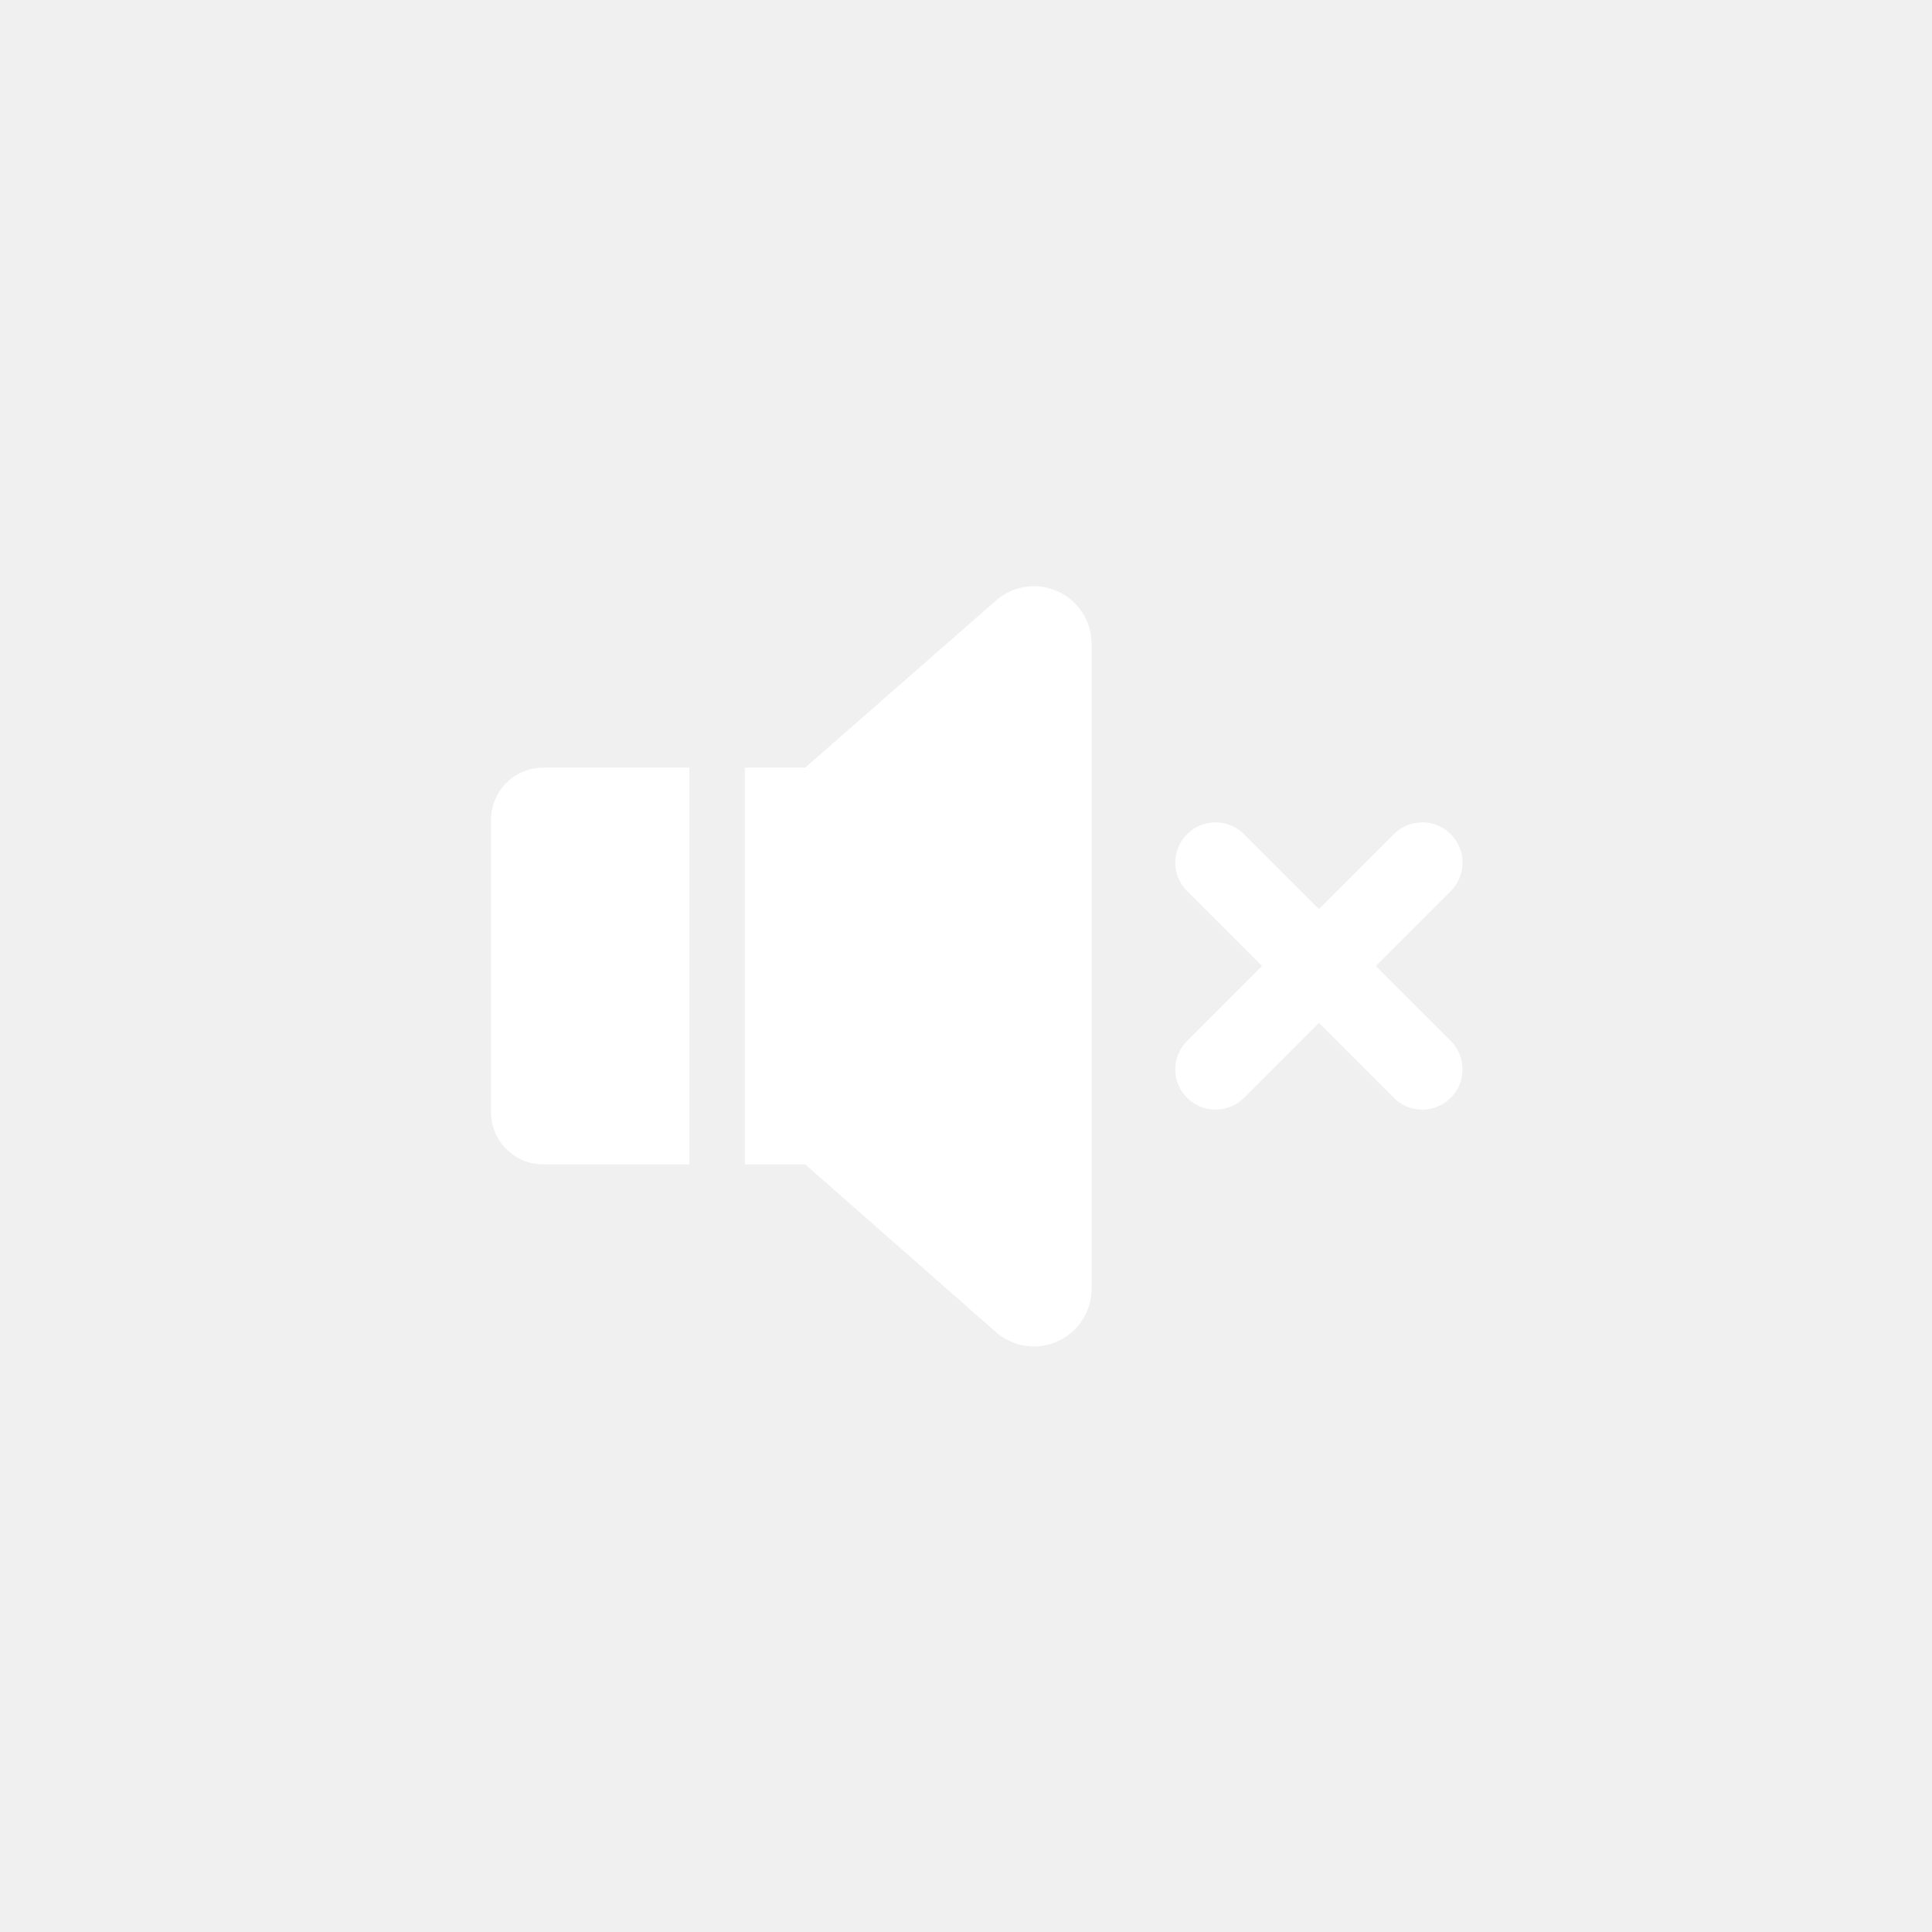
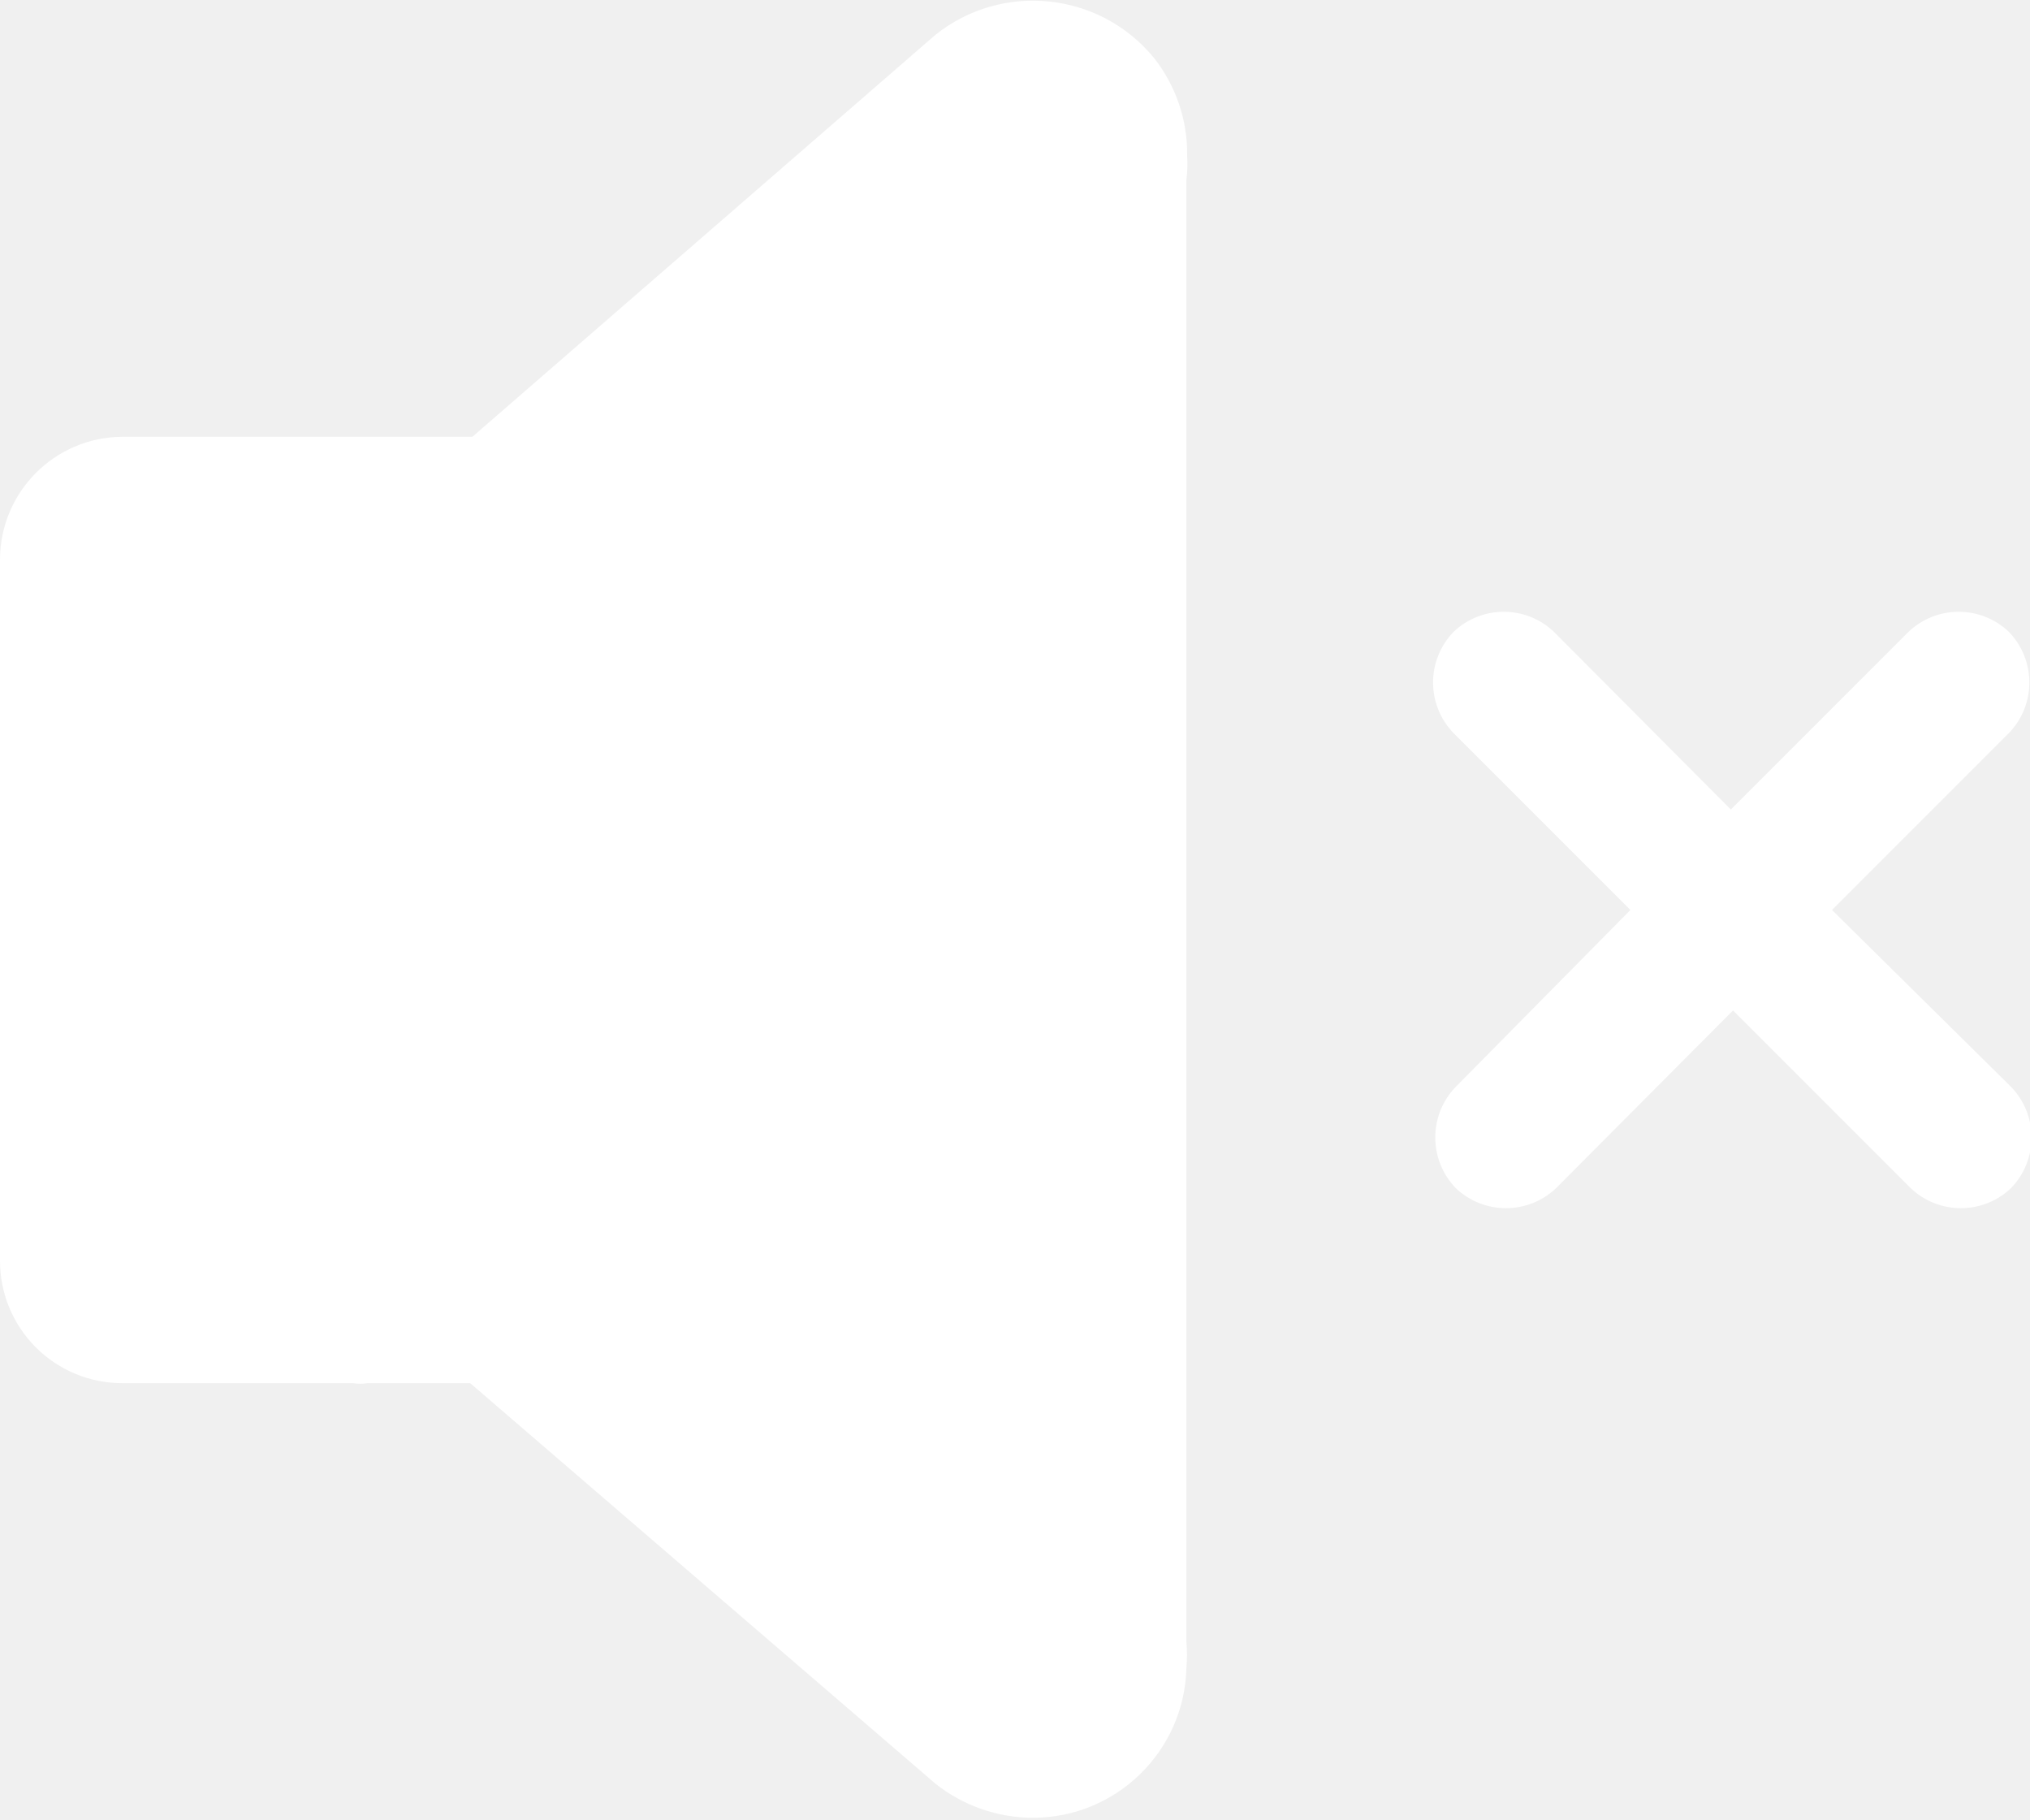
- <svg xmlns="http://www.w3.org/2000/svg" height="60" width="60">
-   <g fill="#fff">
-     <path d="M16.87 35.66a1.12 1.12 0 0 1-1.12-1.12v-9.08a1.12 1.12 0 0 1 1.12-1.12h4v11.32z" />
-     <path d="M20.41 24.84v10.32h-3.54a.62.62 0 0 1-.62-.62v-9.08a.62.62 0 0 1 .62-.62zm1-1h-4.54a1.62 1.62 0 0 0-1.62 1.62v9.08a1.62 1.62 0 0 0 1.62 1.62h4.54zm2.22 11.82V24.34h1.45a1.12 1.12 0 0 1 1.12 1.12v9.08a1.12 1.12 0 0 1-1.12 1.12z" />
-     <path d="M25.07 24.84a.62.62 0 0 1 .62.62v9.08a.62.62 0 0 1-.62.62h-.95V24.84zm0-1h-1.94v12.32h1.95a1.62 1.62 0 0 0 1.62-1.62v-9.08a1.62 1.62 0 0 0-1.62-1.62z" />
-     <path d="M25 24.51L31.29 19a1.29 1.29 0 0 1 2.11 1 2.27 2.27 0 0 1 0 .26v19.5a2.27 2.27 0 0 1 0 .26 1.29 1.29 0 0 1-2.11 1L25 35.49" stroke="#fff" stroke-miterlimit="10" />
-   </g>
-   <g fill="none" stroke="#fff" stroke-linecap="round" stroke-miterlimit="10" stroke-width="2.5">
-     <path d="m44.17 33.21-6.42-6.42" />
-     <path d="m44.17 26.79-6.42 6.42" />
-   </g>
+ <svg xmlns="http://www.w3.org/2000/svg" width="27.89" height="25" viewBox="0 0 27.89 25">
+   <path d="M16.31,2.14A2.12,2.12,0,0,0,15.85.79a2.15,2.15,0,0,0-3-.31L6.49,6H1.68A1.69,1.69,0,0,0,0,7.69v9.62A1.68,1.68,0,0,0,1.68,19H4.85a.65.65,0,0,0,.2,0H6.46l6.39,5.5a2.16,2.16,0,0,0,1.34.47h0a2.11,2.11,0,0,0,2.11-2.06,2,2,0,0,0,0-.35V2.47A1.76,1.76,0,0,0,16.31,2.14Z" fill="#fff" />
+   <path d="M25.17,12.5l2.43-2.43a1,1,0,0,0,0-1.39,1,1,0,0,0-1.38,0l-2.44,2.44L21.35,8.68a1,1,0,0,0-1.38,0,1,1,0,0,0,0,1.39L22.4,12.5,20,14.93a1,1,0,0,0,0,1.39,1,1,0,0,0,1.38,0l2.43-2.44,2.44,2.44a1,1,0,0,0,1.38,0,1,1,0,0,0,0-1.39Z" fill="#fff" />
</svg>
